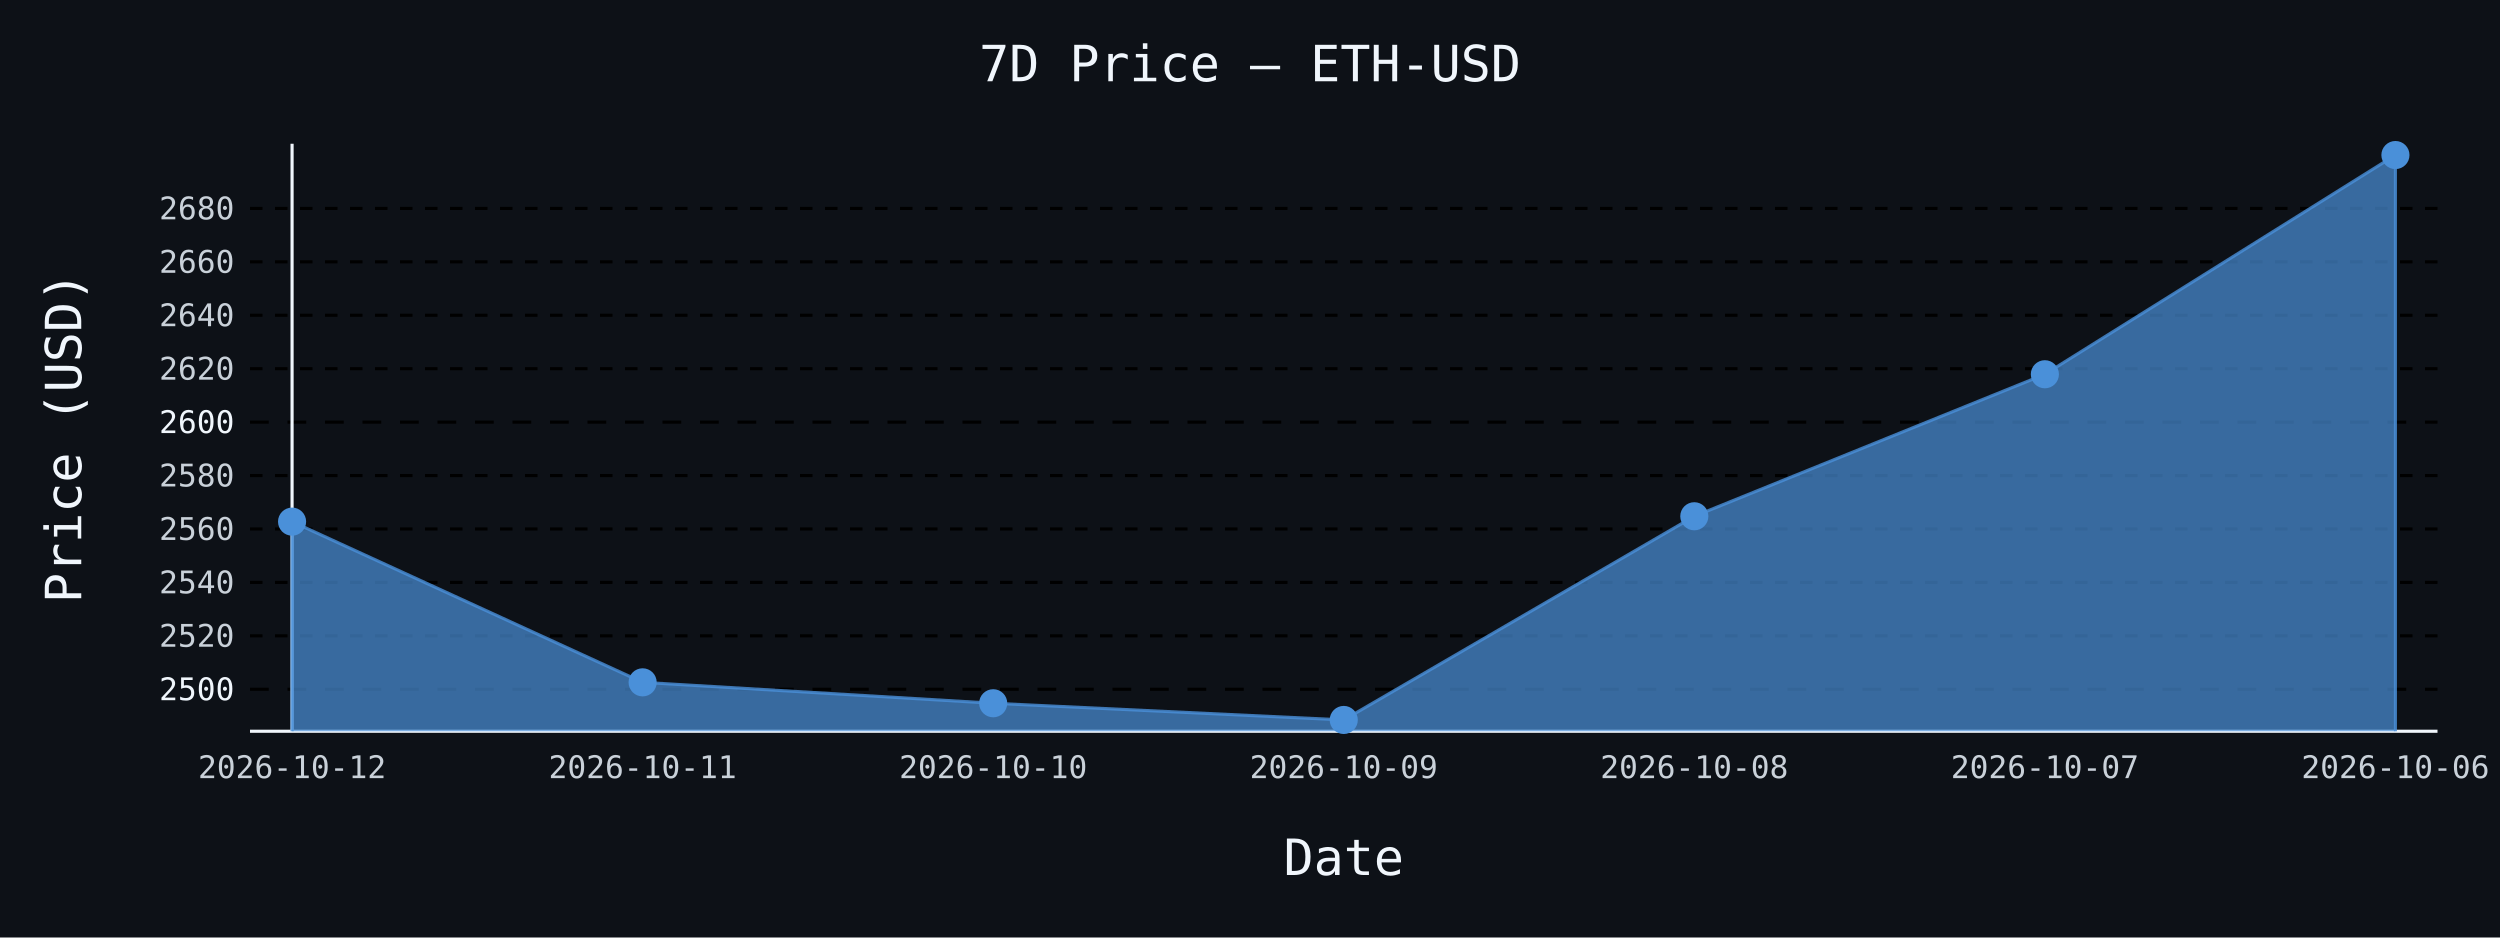
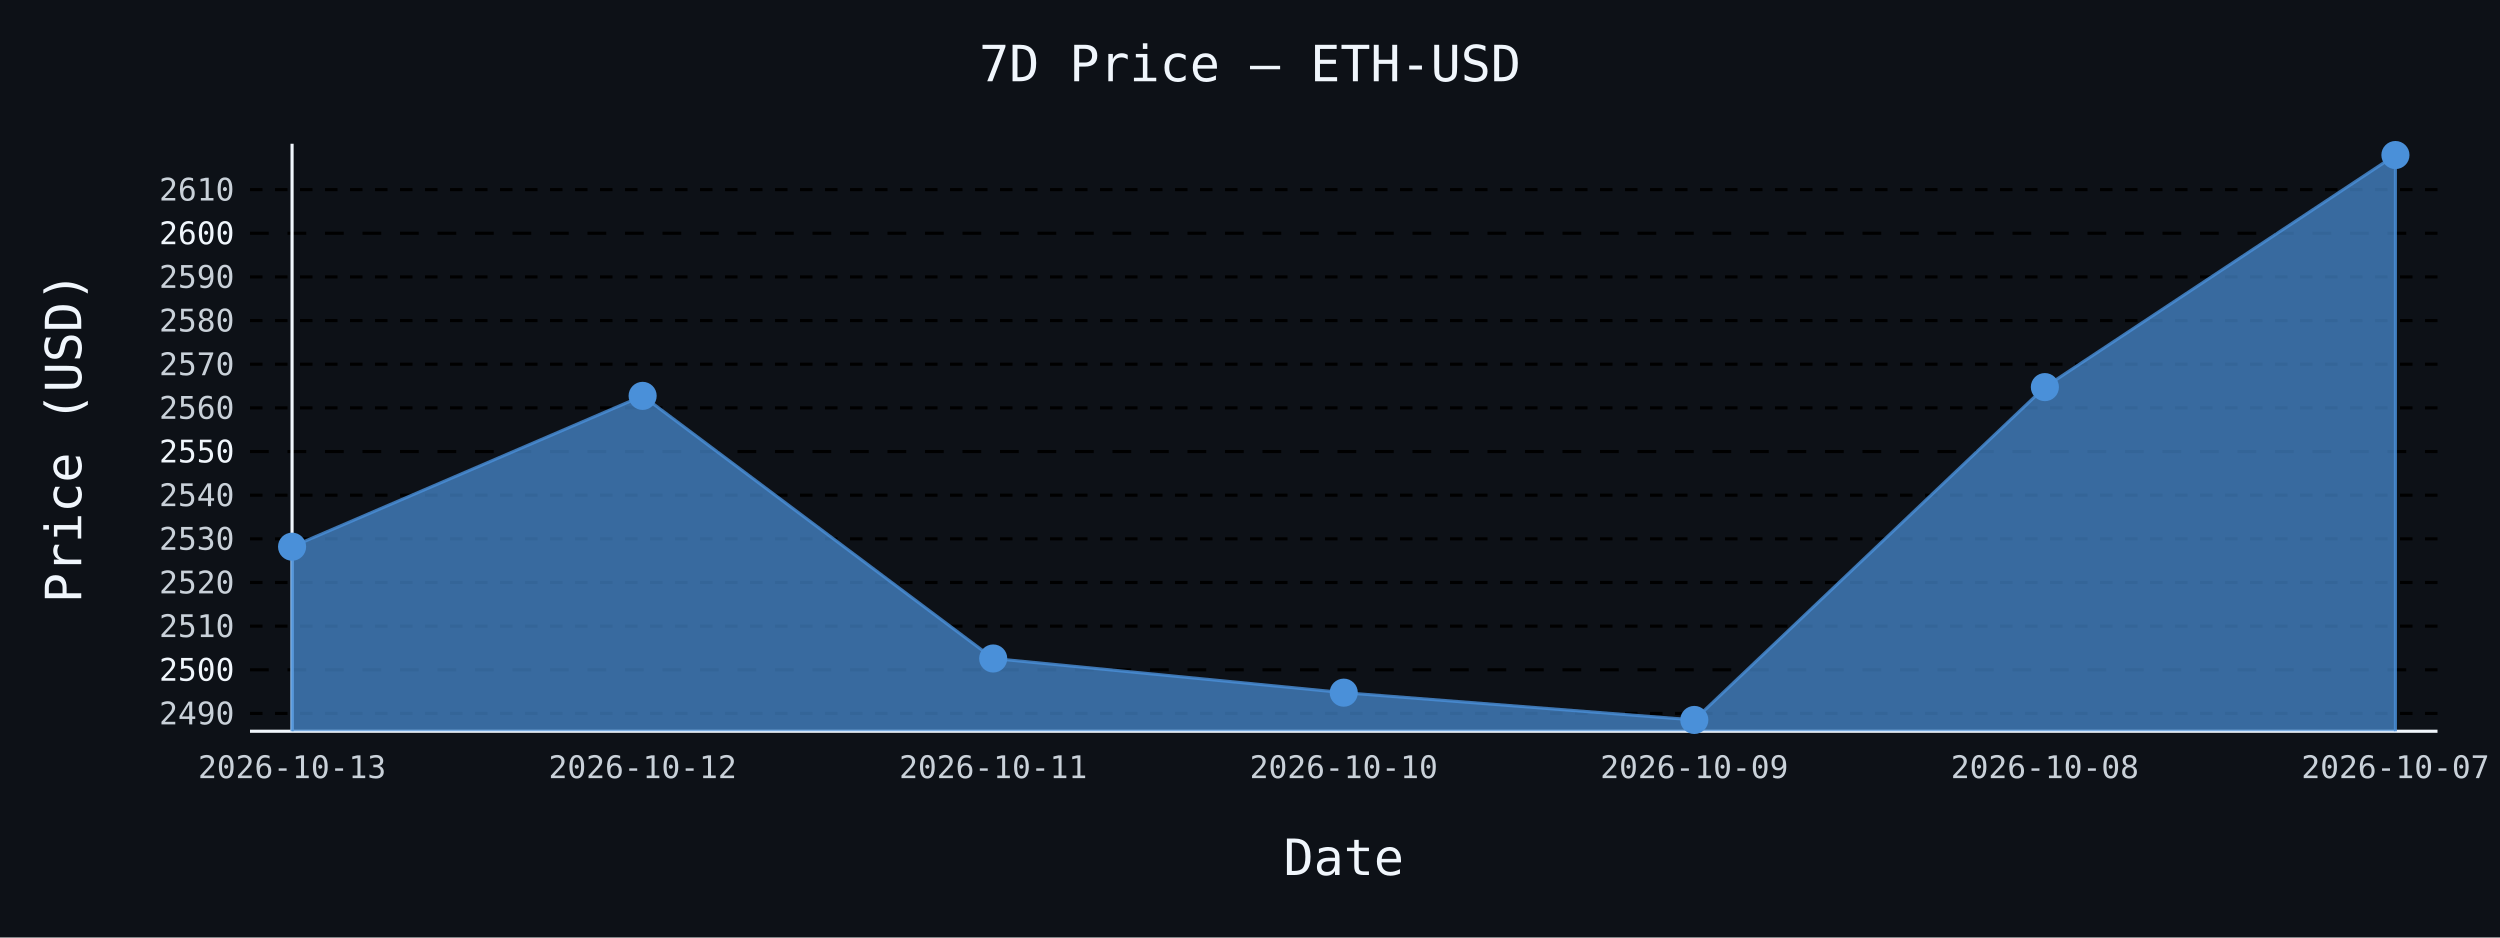
- <svg xmlns="http://www.w3.org/2000/svg" id="chart-57840ada-25e4-441a-b4db-80b9191e912d" class="pygal-chart" viewBox="0 0 800 300">
+ <svg xmlns="http://www.w3.org/2000/svg" id="chart-ce6f0109-09c6-4ad7-b457-a1ee32383d63" class="pygal-chart" viewBox="0 0 800 300">
  <defs>
-     <style type="text/css">#chart-57840ada-25e4-441a-b4db-80b9191e912d{-webkit-user-select:none;-webkit-font-smoothing:antialiased;font-family:monospace}#chart-57840ada-25e4-441a-b4db-80b9191e912d .title{font-family:monospace;font-size:16px}#chart-57840ada-25e4-441a-b4db-80b9191e912d .legends .legend text{font-family:monospace;font-size:14px}#chart-57840ada-25e4-441a-b4db-80b9191e912d .axis text{font-family:monospace;font-size:10px}#chart-57840ada-25e4-441a-b4db-80b9191e912d .axis text.major{font-family:monospace;font-size:10px}#chart-57840ada-25e4-441a-b4db-80b9191e912d .text-overlay text.value{font-family:monospace;font-size:16px}#chart-57840ada-25e4-441a-b4db-80b9191e912d .text-overlay text.label{font-family:monospace;font-size:10px}#chart-57840ada-25e4-441a-b4db-80b9191e912d .tooltip{font-family:monospace;font-size:14px}#chart-57840ada-25e4-441a-b4db-80b9191e912d text.no_data{font-family:monospace;font-size:64px}
- #chart-57840ada-25e4-441a-b4db-80b9191e912d{background-color:#0d1117}#chart-57840ada-25e4-441a-b4db-80b9191e912d path,#chart-57840ada-25e4-441a-b4db-80b9191e912d line,#chart-57840ada-25e4-441a-b4db-80b9191e912d rect,#chart-57840ada-25e4-441a-b4db-80b9191e912d circle{-webkit-transition:150ms;-moz-transition:150ms;transition:150ms}#chart-57840ada-25e4-441a-b4db-80b9191e912d .graph &gt; .background{fill:#0d1117}#chart-57840ada-25e4-441a-b4db-80b9191e912d .plot &gt; .background{fill:#0d1117}#chart-57840ada-25e4-441a-b4db-80b9191e912d .graph{fill:#c9d1d9}#chart-57840ada-25e4-441a-b4db-80b9191e912d text.no_data{fill:#f0f6fc}#chart-57840ada-25e4-441a-b4db-80b9191e912d .title{fill:#f0f6fc}#chart-57840ada-25e4-441a-b4db-80b9191e912d .legends .legend text{fill:#c9d1d9}#chart-57840ada-25e4-441a-b4db-80b9191e912d .legends .legend:hover text{fill:#f0f6fc}#chart-57840ada-25e4-441a-b4db-80b9191e912d .axis .line{stroke:#f0f6fc}#chart-57840ada-25e4-441a-b4db-80b9191e912d .axis .guide.line{stroke:#8b949e}#chart-57840ada-25e4-441a-b4db-80b9191e912d .axis .major.line{stroke:#c9d1d9}#chart-57840ada-25e4-441a-b4db-80b9191e912d .axis text.major{fill:#f0f6fc}#chart-57840ada-25e4-441a-b4db-80b9191e912d .axis.y .guides:hover .guide.line,#chart-57840ada-25e4-441a-b4db-80b9191e912d .line-graph .axis.x .guides:hover .guide.line,#chart-57840ada-25e4-441a-b4db-80b9191e912d .stackedline-graph .axis.x .guides:hover .guide.line,#chart-57840ada-25e4-441a-b4db-80b9191e912d .xy-graph .axis.x .guides:hover .guide.line{stroke:#f0f6fc}#chart-57840ada-25e4-441a-b4db-80b9191e912d .axis .guides:hover text{fill:#f0f6fc}#chart-57840ada-25e4-441a-b4db-80b9191e912d .reactive{fill-opacity:.7;stroke-opacity:.8;stroke-width:1}#chart-57840ada-25e4-441a-b4db-80b9191e912d .ci{stroke:#c9d1d9}#chart-57840ada-25e4-441a-b4db-80b9191e912d .reactive.active,#chart-57840ada-25e4-441a-b4db-80b9191e912d .active .reactive{fill-opacity:.8;stroke-opacity:.9;stroke-width:4}#chart-57840ada-25e4-441a-b4db-80b9191e912d .ci .reactive.active{stroke-width:1.5}#chart-57840ada-25e4-441a-b4db-80b9191e912d .series text{fill:#f0f6fc}#chart-57840ada-25e4-441a-b4db-80b9191e912d .tooltip rect{fill:#0d1117;stroke:#f0f6fc;-webkit-transition:opacity 150ms;-moz-transition:opacity 150ms;transition:opacity 150ms}#chart-57840ada-25e4-441a-b4db-80b9191e912d .tooltip .label{fill:#c9d1d9}#chart-57840ada-25e4-441a-b4db-80b9191e912d .tooltip .label{fill:#c9d1d9}#chart-57840ada-25e4-441a-b4db-80b9191e912d .tooltip .legend{font-size:.8em;fill:#8b949e}#chart-57840ada-25e4-441a-b4db-80b9191e912d .tooltip .x_label{font-size:.6em;fill:#f0f6fc}#chart-57840ada-25e4-441a-b4db-80b9191e912d .tooltip .xlink{font-size:.5em;text-decoration:underline}#chart-57840ada-25e4-441a-b4db-80b9191e912d .tooltip .value{font-size:1.5em}#chart-57840ada-25e4-441a-b4db-80b9191e912d .bound{font-size:.5em}#chart-57840ada-25e4-441a-b4db-80b9191e912d .max-value{font-size:.75em;fill:#8b949e}#chart-57840ada-25e4-441a-b4db-80b9191e912d .map-element{fill:#0d1117;stroke:#8b949e !important}#chart-57840ada-25e4-441a-b4db-80b9191e912d .map-element .reactive{fill-opacity:inherit;stroke-opacity:inherit}#chart-57840ada-25e4-441a-b4db-80b9191e912d .color-0,#chart-57840ada-25e4-441a-b4db-80b9191e912d .color-0 a:visited{stroke:#4a90d9;fill:#4a90d9}#chart-57840ada-25e4-441a-b4db-80b9191e912d .text-overlay .color-0 text{fill:black}
- #chart-57840ada-25e4-441a-b4db-80b9191e912d text.no_data{text-anchor:middle}#chart-57840ada-25e4-441a-b4db-80b9191e912d .guide.line{fill:none}#chart-57840ada-25e4-441a-b4db-80b9191e912d .centered{text-anchor:middle}#chart-57840ada-25e4-441a-b4db-80b9191e912d .title{text-anchor:middle}#chart-57840ada-25e4-441a-b4db-80b9191e912d .legends .legend text{fill-opacity:1}#chart-57840ada-25e4-441a-b4db-80b9191e912d .axis.x text{text-anchor:middle}#chart-57840ada-25e4-441a-b4db-80b9191e912d .axis.x:not(.web) text[transform]{text-anchor:start}#chart-57840ada-25e4-441a-b4db-80b9191e912d .axis.x:not(.web) text[transform].backwards{text-anchor:end}#chart-57840ada-25e4-441a-b4db-80b9191e912d .axis.y text{text-anchor:end}#chart-57840ada-25e4-441a-b4db-80b9191e912d .axis.y text[transform].backwards{text-anchor:start}#chart-57840ada-25e4-441a-b4db-80b9191e912d .axis.y2 text{text-anchor:start}#chart-57840ada-25e4-441a-b4db-80b9191e912d .axis.y2 text[transform].backwards{text-anchor:end}#chart-57840ada-25e4-441a-b4db-80b9191e912d .axis .guide.line{stroke-dasharray:4,4;stroke:black}#chart-57840ada-25e4-441a-b4db-80b9191e912d .axis .major.guide.line{stroke-dasharray:6,6;stroke:black}#chart-57840ada-25e4-441a-b4db-80b9191e912d .horizontal .axis.y .guide.line,#chart-57840ada-25e4-441a-b4db-80b9191e912d .horizontal .axis.y2 .guide.line,#chart-57840ada-25e4-441a-b4db-80b9191e912d .vertical .axis.x .guide.line{opacity:0}#chart-57840ada-25e4-441a-b4db-80b9191e912d .horizontal .axis.always_show .guide.line,#chart-57840ada-25e4-441a-b4db-80b9191e912d .vertical .axis.always_show .guide.line{opacity:1 !important}#chart-57840ada-25e4-441a-b4db-80b9191e912d .axis.y .guides:hover .guide.line,#chart-57840ada-25e4-441a-b4db-80b9191e912d .axis.y2 .guides:hover .guide.line,#chart-57840ada-25e4-441a-b4db-80b9191e912d .axis.x .guides:hover .guide.line{opacity:1}#chart-57840ada-25e4-441a-b4db-80b9191e912d .axis .guides:hover text{opacity:1}#chart-57840ada-25e4-441a-b4db-80b9191e912d .nofill{fill:none}#chart-57840ada-25e4-441a-b4db-80b9191e912d .subtle-fill{fill-opacity:.2}#chart-57840ada-25e4-441a-b4db-80b9191e912d .dot{stroke-width:1px;fill-opacity:1;stroke-opacity:1}#chart-57840ada-25e4-441a-b4db-80b9191e912d .dot.active{stroke-width:5px}#chart-57840ada-25e4-441a-b4db-80b9191e912d .dot.negative{fill:transparent}#chart-57840ada-25e4-441a-b4db-80b9191e912d text,#chart-57840ada-25e4-441a-b4db-80b9191e912d tspan{stroke:none !important}#chart-57840ada-25e4-441a-b4db-80b9191e912d .series text.active{opacity:1}#chart-57840ada-25e4-441a-b4db-80b9191e912d .tooltip rect{fill-opacity:.95;stroke-width:.5}#chart-57840ada-25e4-441a-b4db-80b9191e912d .tooltip text{fill-opacity:1}#chart-57840ada-25e4-441a-b4db-80b9191e912d .showable{visibility:hidden}#chart-57840ada-25e4-441a-b4db-80b9191e912d .showable.shown{visibility:visible}#chart-57840ada-25e4-441a-b4db-80b9191e912d .gauge-background{fill:rgba(229,229,229,1);stroke:none}#chart-57840ada-25e4-441a-b4db-80b9191e912d .bg-lines{stroke:#0d1117;stroke-width:2px}</style>
+     <style type="text/css">#chart-ce6f0109-09c6-4ad7-b457-a1ee32383d63{-webkit-user-select:none;-webkit-font-smoothing:antialiased;font-family:monospace}#chart-ce6f0109-09c6-4ad7-b457-a1ee32383d63 .title{font-family:monospace;font-size:16px}#chart-ce6f0109-09c6-4ad7-b457-a1ee32383d63 .legends .legend text{font-family:monospace;font-size:14px}#chart-ce6f0109-09c6-4ad7-b457-a1ee32383d63 .axis text{font-family:monospace;font-size:10px}#chart-ce6f0109-09c6-4ad7-b457-a1ee32383d63 .axis text.major{font-family:monospace;font-size:10px}#chart-ce6f0109-09c6-4ad7-b457-a1ee32383d63 .text-overlay text.value{font-family:monospace;font-size:16px}#chart-ce6f0109-09c6-4ad7-b457-a1ee32383d63 .text-overlay text.label{font-family:monospace;font-size:10px}#chart-ce6f0109-09c6-4ad7-b457-a1ee32383d63 .tooltip{font-family:monospace;font-size:14px}#chart-ce6f0109-09c6-4ad7-b457-a1ee32383d63 text.no_data{font-family:monospace;font-size:64px}
+ #chart-ce6f0109-09c6-4ad7-b457-a1ee32383d63{background-color:#0d1117}#chart-ce6f0109-09c6-4ad7-b457-a1ee32383d63 path,#chart-ce6f0109-09c6-4ad7-b457-a1ee32383d63 line,#chart-ce6f0109-09c6-4ad7-b457-a1ee32383d63 rect,#chart-ce6f0109-09c6-4ad7-b457-a1ee32383d63 circle{-webkit-transition:150ms;-moz-transition:150ms;transition:150ms}#chart-ce6f0109-09c6-4ad7-b457-a1ee32383d63 .graph &gt; .background{fill:#0d1117}#chart-ce6f0109-09c6-4ad7-b457-a1ee32383d63 .plot &gt; .background{fill:#0d1117}#chart-ce6f0109-09c6-4ad7-b457-a1ee32383d63 .graph{fill:#c9d1d9}#chart-ce6f0109-09c6-4ad7-b457-a1ee32383d63 text.no_data{fill:#f0f6fc}#chart-ce6f0109-09c6-4ad7-b457-a1ee32383d63 .title{fill:#f0f6fc}#chart-ce6f0109-09c6-4ad7-b457-a1ee32383d63 .legends .legend text{fill:#c9d1d9}#chart-ce6f0109-09c6-4ad7-b457-a1ee32383d63 .legends .legend:hover text{fill:#f0f6fc}#chart-ce6f0109-09c6-4ad7-b457-a1ee32383d63 .axis .line{stroke:#f0f6fc}#chart-ce6f0109-09c6-4ad7-b457-a1ee32383d63 .axis .guide.line{stroke:#8b949e}#chart-ce6f0109-09c6-4ad7-b457-a1ee32383d63 .axis .major.line{stroke:#c9d1d9}#chart-ce6f0109-09c6-4ad7-b457-a1ee32383d63 .axis text.major{fill:#f0f6fc}#chart-ce6f0109-09c6-4ad7-b457-a1ee32383d63 .axis.y .guides:hover .guide.line,#chart-ce6f0109-09c6-4ad7-b457-a1ee32383d63 .line-graph .axis.x .guides:hover .guide.line,#chart-ce6f0109-09c6-4ad7-b457-a1ee32383d63 .stackedline-graph .axis.x .guides:hover .guide.line,#chart-ce6f0109-09c6-4ad7-b457-a1ee32383d63 .xy-graph .axis.x .guides:hover .guide.line{stroke:#f0f6fc}#chart-ce6f0109-09c6-4ad7-b457-a1ee32383d63 .axis .guides:hover text{fill:#f0f6fc}#chart-ce6f0109-09c6-4ad7-b457-a1ee32383d63 .reactive{fill-opacity:.7;stroke-opacity:.8;stroke-width:1}#chart-ce6f0109-09c6-4ad7-b457-a1ee32383d63 .ci{stroke:#c9d1d9}#chart-ce6f0109-09c6-4ad7-b457-a1ee32383d63 .reactive.active,#chart-ce6f0109-09c6-4ad7-b457-a1ee32383d63 .active .reactive{fill-opacity:.8;stroke-opacity:.9;stroke-width:4}#chart-ce6f0109-09c6-4ad7-b457-a1ee32383d63 .ci .reactive.active{stroke-width:1.5}#chart-ce6f0109-09c6-4ad7-b457-a1ee32383d63 .series text{fill:#f0f6fc}#chart-ce6f0109-09c6-4ad7-b457-a1ee32383d63 .tooltip rect{fill:#0d1117;stroke:#f0f6fc;-webkit-transition:opacity 150ms;-moz-transition:opacity 150ms;transition:opacity 150ms}#chart-ce6f0109-09c6-4ad7-b457-a1ee32383d63 .tooltip .label{fill:#c9d1d9}#chart-ce6f0109-09c6-4ad7-b457-a1ee32383d63 .tooltip .label{fill:#c9d1d9}#chart-ce6f0109-09c6-4ad7-b457-a1ee32383d63 .tooltip .legend{font-size:.8em;fill:#8b949e}#chart-ce6f0109-09c6-4ad7-b457-a1ee32383d63 .tooltip .x_label{font-size:.6em;fill:#f0f6fc}#chart-ce6f0109-09c6-4ad7-b457-a1ee32383d63 .tooltip .xlink{font-size:.5em;text-decoration:underline}#chart-ce6f0109-09c6-4ad7-b457-a1ee32383d63 .tooltip .value{font-size:1.5em}#chart-ce6f0109-09c6-4ad7-b457-a1ee32383d63 .bound{font-size:.5em}#chart-ce6f0109-09c6-4ad7-b457-a1ee32383d63 .max-value{font-size:.75em;fill:#8b949e}#chart-ce6f0109-09c6-4ad7-b457-a1ee32383d63 .map-element{fill:#0d1117;stroke:#8b949e !important}#chart-ce6f0109-09c6-4ad7-b457-a1ee32383d63 .map-element .reactive{fill-opacity:inherit;stroke-opacity:inherit}#chart-ce6f0109-09c6-4ad7-b457-a1ee32383d63 .color-0,#chart-ce6f0109-09c6-4ad7-b457-a1ee32383d63 .color-0 a:visited{stroke:#4a90d9;fill:#4a90d9}#chart-ce6f0109-09c6-4ad7-b457-a1ee32383d63 .text-overlay .color-0 text{fill:black}
+ #chart-ce6f0109-09c6-4ad7-b457-a1ee32383d63 text.no_data{text-anchor:middle}#chart-ce6f0109-09c6-4ad7-b457-a1ee32383d63 .guide.line{fill:none}#chart-ce6f0109-09c6-4ad7-b457-a1ee32383d63 .centered{text-anchor:middle}#chart-ce6f0109-09c6-4ad7-b457-a1ee32383d63 .title{text-anchor:middle}#chart-ce6f0109-09c6-4ad7-b457-a1ee32383d63 .legends .legend text{fill-opacity:1}#chart-ce6f0109-09c6-4ad7-b457-a1ee32383d63 .axis.x text{text-anchor:middle}#chart-ce6f0109-09c6-4ad7-b457-a1ee32383d63 .axis.x:not(.web) text[transform]{text-anchor:start}#chart-ce6f0109-09c6-4ad7-b457-a1ee32383d63 .axis.x:not(.web) text[transform].backwards{text-anchor:end}#chart-ce6f0109-09c6-4ad7-b457-a1ee32383d63 .axis.y text{text-anchor:end}#chart-ce6f0109-09c6-4ad7-b457-a1ee32383d63 .axis.y text[transform].backwards{text-anchor:start}#chart-ce6f0109-09c6-4ad7-b457-a1ee32383d63 .axis.y2 text{text-anchor:start}#chart-ce6f0109-09c6-4ad7-b457-a1ee32383d63 .axis.y2 text[transform].backwards{text-anchor:end}#chart-ce6f0109-09c6-4ad7-b457-a1ee32383d63 .axis .guide.line{stroke-dasharray:4,4;stroke:black}#chart-ce6f0109-09c6-4ad7-b457-a1ee32383d63 .axis .major.guide.line{stroke-dasharray:6,6;stroke:black}#chart-ce6f0109-09c6-4ad7-b457-a1ee32383d63 .horizontal .axis.y .guide.line,#chart-ce6f0109-09c6-4ad7-b457-a1ee32383d63 .horizontal .axis.y2 .guide.line,#chart-ce6f0109-09c6-4ad7-b457-a1ee32383d63 .vertical .axis.x .guide.line{opacity:0}#chart-ce6f0109-09c6-4ad7-b457-a1ee32383d63 .horizontal .axis.always_show .guide.line,#chart-ce6f0109-09c6-4ad7-b457-a1ee32383d63 .vertical .axis.always_show .guide.line{opacity:1 !important}#chart-ce6f0109-09c6-4ad7-b457-a1ee32383d63 .axis.y .guides:hover .guide.line,#chart-ce6f0109-09c6-4ad7-b457-a1ee32383d63 .axis.y2 .guides:hover .guide.line,#chart-ce6f0109-09c6-4ad7-b457-a1ee32383d63 .axis.x .guides:hover .guide.line{opacity:1}#chart-ce6f0109-09c6-4ad7-b457-a1ee32383d63 .axis .guides:hover text{opacity:1}#chart-ce6f0109-09c6-4ad7-b457-a1ee32383d63 .nofill{fill:none}#chart-ce6f0109-09c6-4ad7-b457-a1ee32383d63 .subtle-fill{fill-opacity:.2}#chart-ce6f0109-09c6-4ad7-b457-a1ee32383d63 .dot{stroke-width:1px;fill-opacity:1;stroke-opacity:1}#chart-ce6f0109-09c6-4ad7-b457-a1ee32383d63 .dot.active{stroke-width:5px}#chart-ce6f0109-09c6-4ad7-b457-a1ee32383d63 .dot.negative{fill:transparent}#chart-ce6f0109-09c6-4ad7-b457-a1ee32383d63 text,#chart-ce6f0109-09c6-4ad7-b457-a1ee32383d63 tspan{stroke:none !important}#chart-ce6f0109-09c6-4ad7-b457-a1ee32383d63 .series text.active{opacity:1}#chart-ce6f0109-09c6-4ad7-b457-a1ee32383d63 .tooltip rect{fill-opacity:.95;stroke-width:.5}#chart-ce6f0109-09c6-4ad7-b457-a1ee32383d63 .tooltip text{fill-opacity:1}#chart-ce6f0109-09c6-4ad7-b457-a1ee32383d63 .showable{visibility:hidden}#chart-ce6f0109-09c6-4ad7-b457-a1ee32383d63 .showable.shown{visibility:visible}#chart-ce6f0109-09c6-4ad7-b457-a1ee32383d63 .gauge-background{fill:rgba(229,229,229,1);stroke:none}#chart-ce6f0109-09c6-4ad7-b457-a1ee32383d63 .bg-lines{stroke:#0d1117;stroke-width:2px}</style>
  </defs>
  <g class="graph line-graph vertical">
    <rect x="0" y="0" width="800" height="300" class="background" />
    <g transform="translate(80, 46)" class="plot">
      <rect x="0" y="0" width="700.0" height="188" class="background" />
      <g class="axis y always_show">
        <path d="M0 188 h700" class="line" />
        <g class="guides">
-           <path d="M0 174.563 h700" class="major guide line" />
-           <text x="-5" y="178.063" class="major">2500</text>
+           <path d="M0 182.303 h700" class="guide line" />
+           <text x="-5" y="185.803" class="">2490</text>
        </g>
        <g class="guides">
-           <path d="M0 157.466 h700" class="guide line" />
-           <text x="-5" y="160.966" class="">2520</text>
+           <path d="M0 168.335 h700" class="major guide line" />
+           <text x="-5" y="171.835" class="major">2500</text>
        </g>
        <g class="guides">
-           <path d="M0 140.37 h700" class="guide line" />
-           <text x="-5" y="143.87" class="">2540</text>
+           <path d="M0 154.366 h700" class="guide line" />
+           <text x="-5" y="157.866" class="">2510</text>
        </g>
        <g class="guides">
-           <path d="M0 123.273 h700" class="guide line" />
-           <text x="-5" y="126.773" class="">2560</text>
+           <path d="M0 140.397 h700" class="guide line" />
+           <text x="-5" y="143.897" class="">2520</text>
        </g>
        <g class="guides">
-           <path d="M0 106.177 h700" class="guide line" />
-           <text x="-5" y="109.677" class="">2580</text>
+           <path d="M0 126.428 h700" class="guide line" />
+           <text x="-5" y="129.928" class="">2530</text>
        </g>
        <g class="guides">
-           <path d="M0 89.08 h700" class="major guide line" />
-           <text x="-5" y="92.58" class="major">2600</text>
+           <path d="M0 112.46 h700" class="guide line" />
+           <text x="-5" y="115.96" class="">2540</text>
        </g>
        <g class="guides">
-           <path d="M0 71.984 h700" class="guide line" />
-           <text x="-5" y="75.484" class="">2620</text>
+           <path d="M0 98.491 h700" class="major guide line" />
+           <text x="-5" y="101.991" class="major">2550</text>
        </g>
        <g class="guides">
-           <path d="M0 54.888 h700" class="guide line" />
-           <text x="-5" y="58.388" class="">2640</text>
+           <path d="M0 84.522 h700" class="guide line" />
+           <text x="-5" y="88.022" class="">2560</text>
        </g>
        <g class="guides">
-           <path d="M0 37.791 h700" class="guide line" />
-           <text x="-5" y="41.291" class="">2660</text>
+           <path d="M0 70.553 h700" class="guide line" />
+           <text x="-5" y="74.054" class="">2570</text>
        </g>
        <g class="guides">
-           <path d="M0 20.695 h700" class="guide line" />
-           <text x="-5" y="24.195" class="">2680</text>
+           <path d="M0 56.585 h700" class="guide line" />
+           <text x="-5" y="60.085" class="">2580</text>
+         </g>
+         <g class="guides">
+           <path d="M0 42.616 h700" class="guide line" />
+           <text x="-5" y="46.116" class="">2590</text>
+         </g>
+         <g class="guides">
+           <path d="M0 28.647 h700" class="major guide line" />
+           <text x="-5" y="32.147" class="major">2600</text>
+         </g>
+         <g class="guides">
+           <path d="M0 14.679 h700" class="guide line" />
+           <text x="-5" y="18.179" class="">2610</text>
        </g>
      </g>
      <g class="axis x">
        <g class="guides">
          <path d="M13.462 0 v188" class="line" />
-           <text x="13.462" y="203.0" class="">2026-10-12</text>
+           <text x="13.462" y="203.0" class="">2026-10-13</text>
        </g>
        <g class="guides">
          <path d="M125.641 0 v188" class="guide line" />
-           <text x="125.641" y="203.0" class="">2026-10-11</text>
+           <text x="125.641" y="203.0" class="">2026-10-12</text>
        </g>
        <g class="guides">
          <path d="M237.821 0 v188" class="guide line" />
-           <text x="237.821" y="203.0" class="">2026-10-10</text>
+           <text x="237.821" y="203.0" class="">2026-10-11</text>
        </g>
        <g class="guides">
          <path d="M350 0 v188" class="guide line" />
-           <text x="350.0" y="203.0" class="">2026-10-09</text>
+           <text x="350.0" y="203.0" class="">2026-10-10</text>
        </g>
        <g class="guides">
          <path d="M462.179 0 v188" class="guide line" />
-           <text x="462.179" y="203.0" class="">2026-10-08</text>
+           <text x="462.179" y="203.0" class="">2026-10-09</text>
        </g>
        <g class="guides">
          <path d="M574.359 0 v188" class="guide line" />
-           <text x="574.359" y="203.0" class="">2026-10-07</text>
+           <text x="574.359" y="203.0" class="">2026-10-08</text>
        </g>
        <g class="guides">
          <path d="M686.538 0 v188" class="guide line" />
-           <text x="686.538" y="203.0" class="">2026-10-06</text>
+           <text x="686.538" y="203.0" class="">2026-10-07</text>
        </g>
      </g>
      <g class="series serie-0 color-0">
-         <path d="M13.462 188 L13.462 120.923 125.641 172.349 237.821 179.042 350 184.385 462.179 119.204 574.359 73.762 686.538 3.615 686.538 188" class="line reactive" />
+         <path d="M13.462 188 L13.462 128.943 125.641 80.681 237.821 164.717 350 175.654 462.179 184.385 574.359 77.873 686.538 3.615 686.538 188" class="line reactive" />
      </g>
    </g>
    <g class="titles">
      <text x="400.0" y="26" class="title plot_title">7D Price — ETH-USD</text>
      <text x="430.0" y="280" class="title">Date</text>
      <text x="0" y="166.0" class="title" transform="rotate(-90 0 140)">Price (USD)</text>
    </g>
    <g transform="translate(80, 46)" class="plot overlay">
      <g class="series serie-0 color-0">
        <g class="dots">
-           <circle cx="13.462" cy="120.923" r="4" class="dot reactive tooltip-trigger" />
+           <circle cx="13.462" cy="128.943" r="4" class="dot reactive tooltip-trigger" />
        </g>
        <g class="dots">
-           <circle cx="125.641" cy="172.349" r="4" class="dot reactive tooltip-trigger" />
+           <circle cx="125.641" cy="80.681" r="4" class="dot reactive tooltip-trigger" />
        </g>
        <g class="dots">
-           <circle cx="237.821" cy="179.042" r="4" class="dot reactive tooltip-trigger" />
+           <circle cx="237.821" cy="164.717" r="4" class="dot reactive tooltip-trigger" />
        </g>
        <g class="dots">
-           <circle cx="350.0" cy="184.385" r="4" class="dot reactive tooltip-trigger" />
+           <circle cx="350.0" cy="175.654" r="4" class="dot reactive tooltip-trigger" />
        </g>
        <g class="dots">
-           <circle cx="462.179" cy="119.204" r="4" class="dot reactive tooltip-trigger" />
+           <circle cx="462.179" cy="184.385" r="4" class="dot reactive tooltip-trigger" />
        </g>
        <g class="dots">
-           <circle cx="574.359" cy="73.762" r="4" class="dot reactive tooltip-trigger" />
+           <circle cx="574.359" cy="77.873" r="4" class="dot reactive tooltip-trigger" />
        </g>
        <g class="dots">
          <circle cx="686.538" cy="3.615" r="4" class="dot reactive tooltip-trigger" />
        </g>
      </g>
    </g>
    <g transform="translate(80, 46)" class="plot text-overlay">
      <g class="series serie-0 color-0" />
    </g>
    <g transform="translate(80, 46)" class="plot tooltip-overlay">
      <g transform="translate(0 0)" style="opacity: 0" class="tooltip">
        <rect rx="0" ry="0" width="0" height="0" class="tooltip-box" />
        <g class="text" />
      </g>
    </g>
  </g>
</svg>
